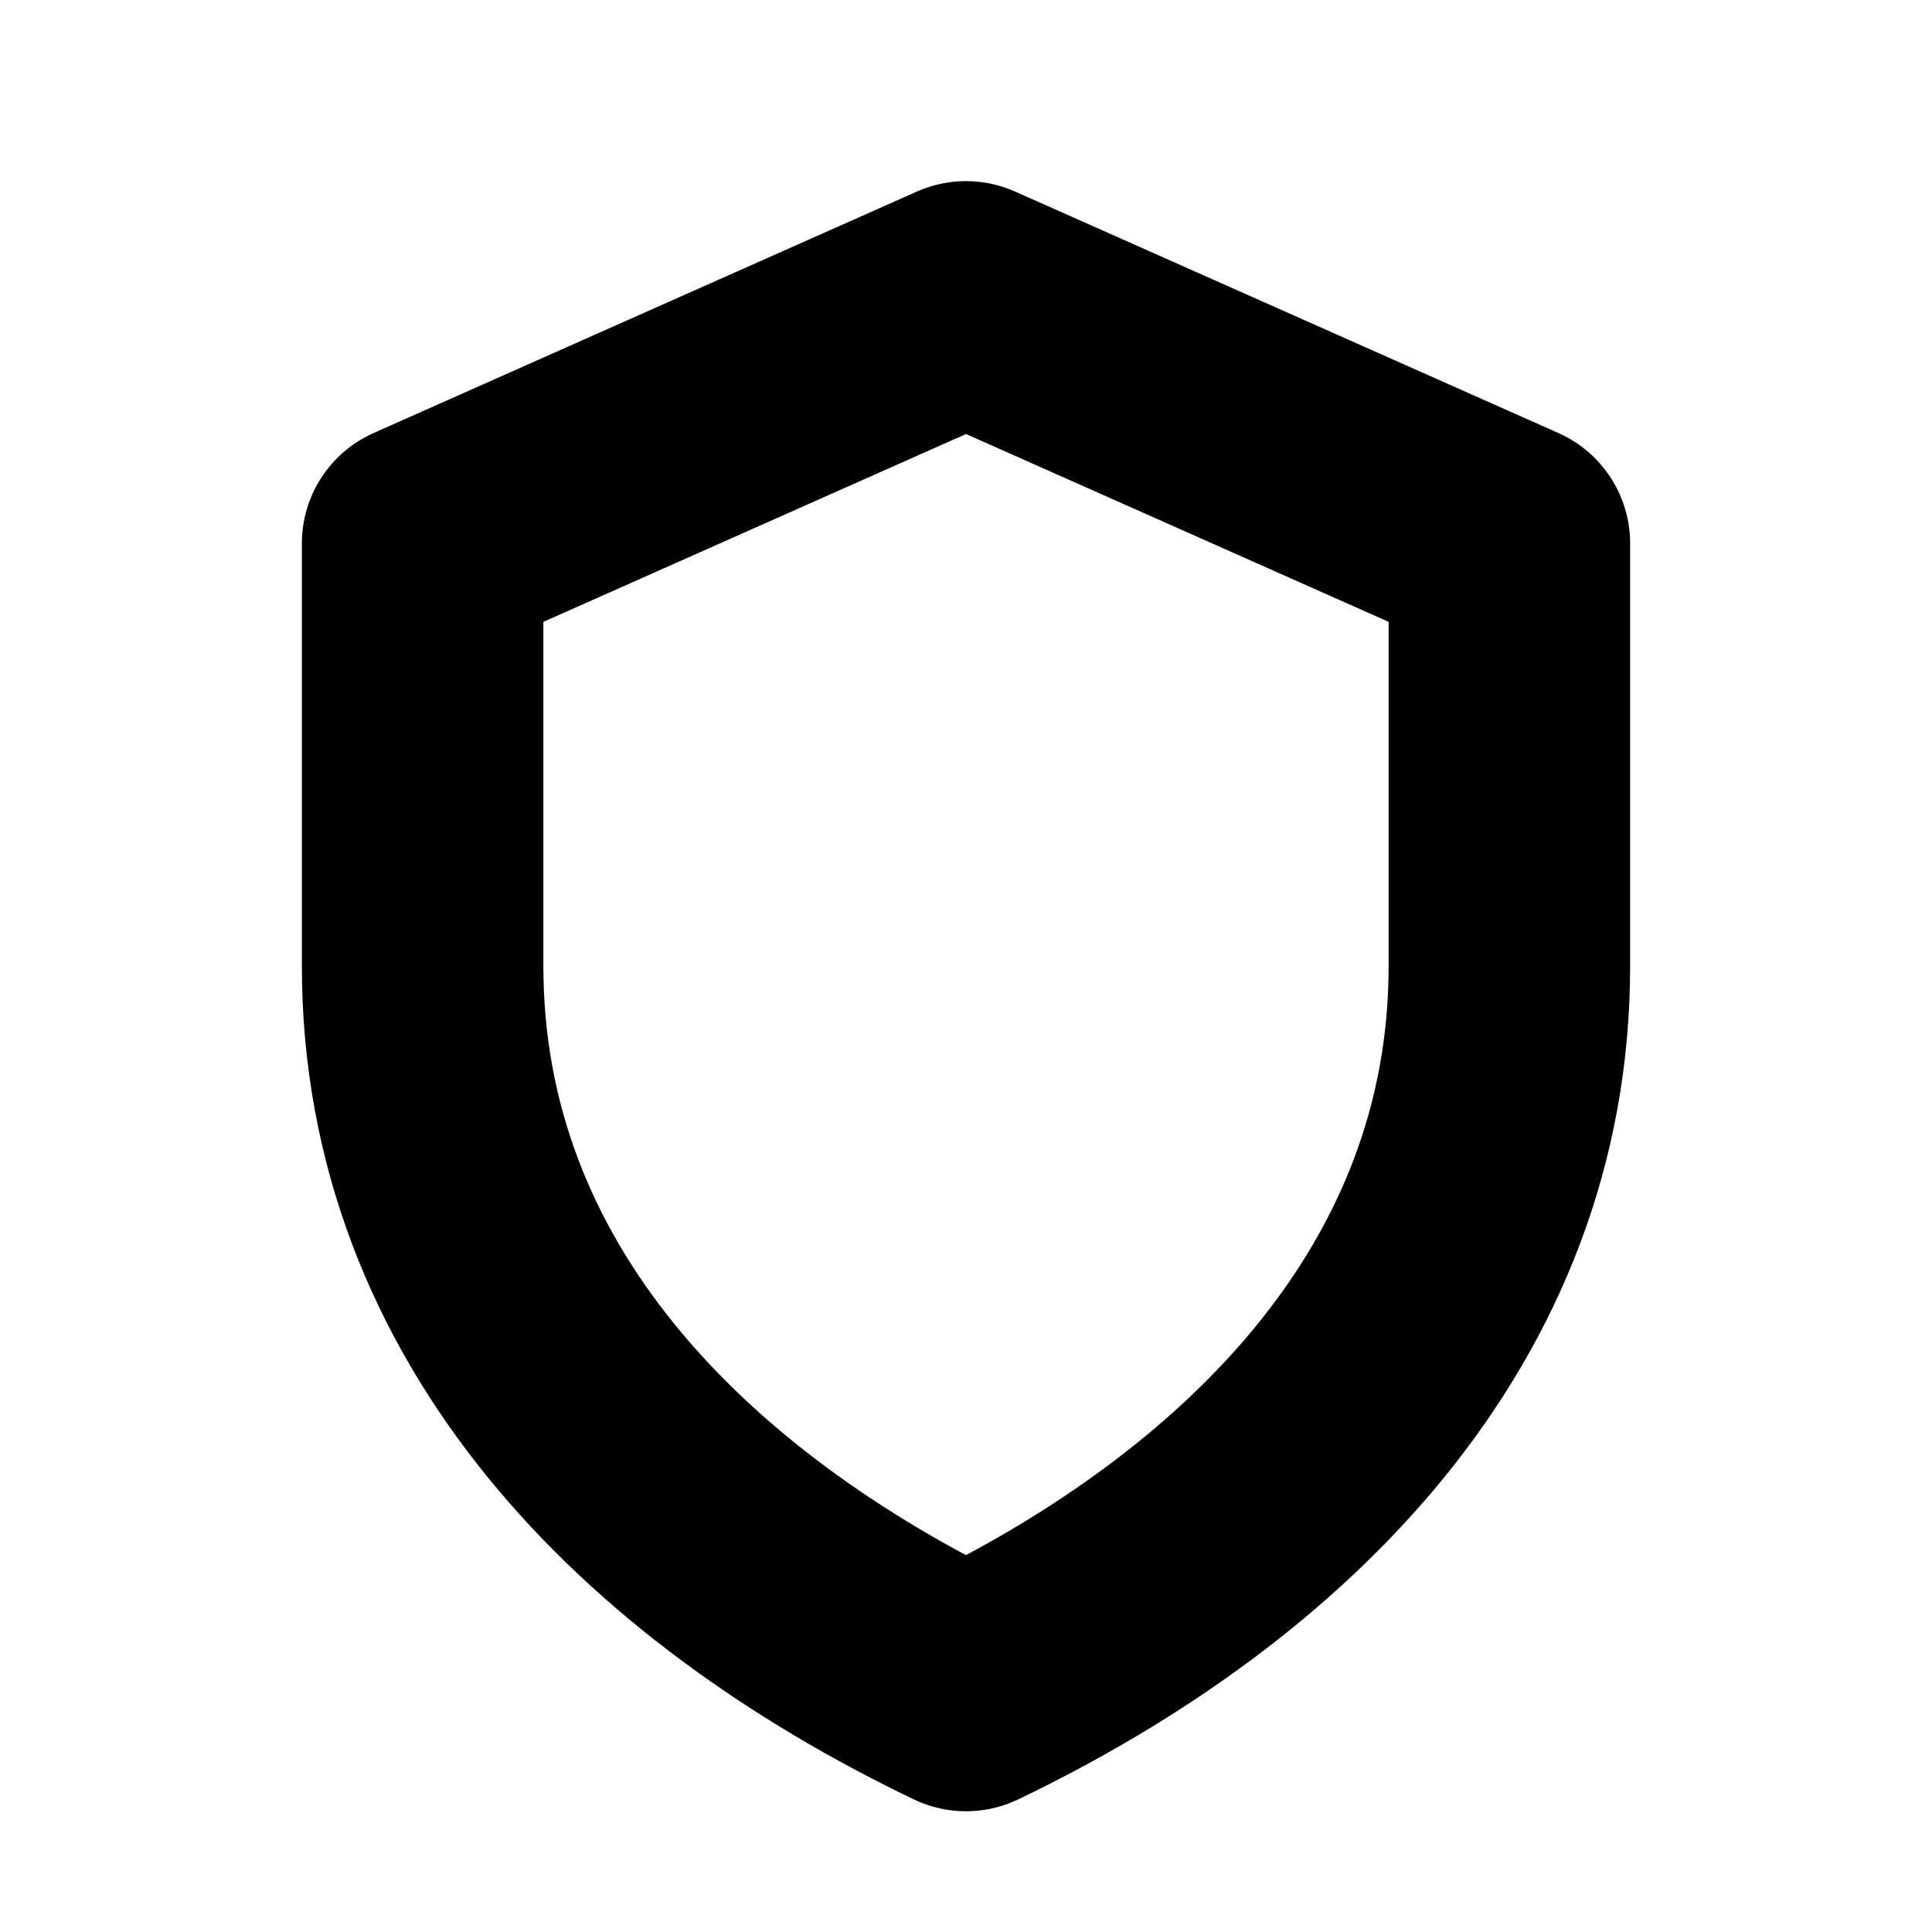
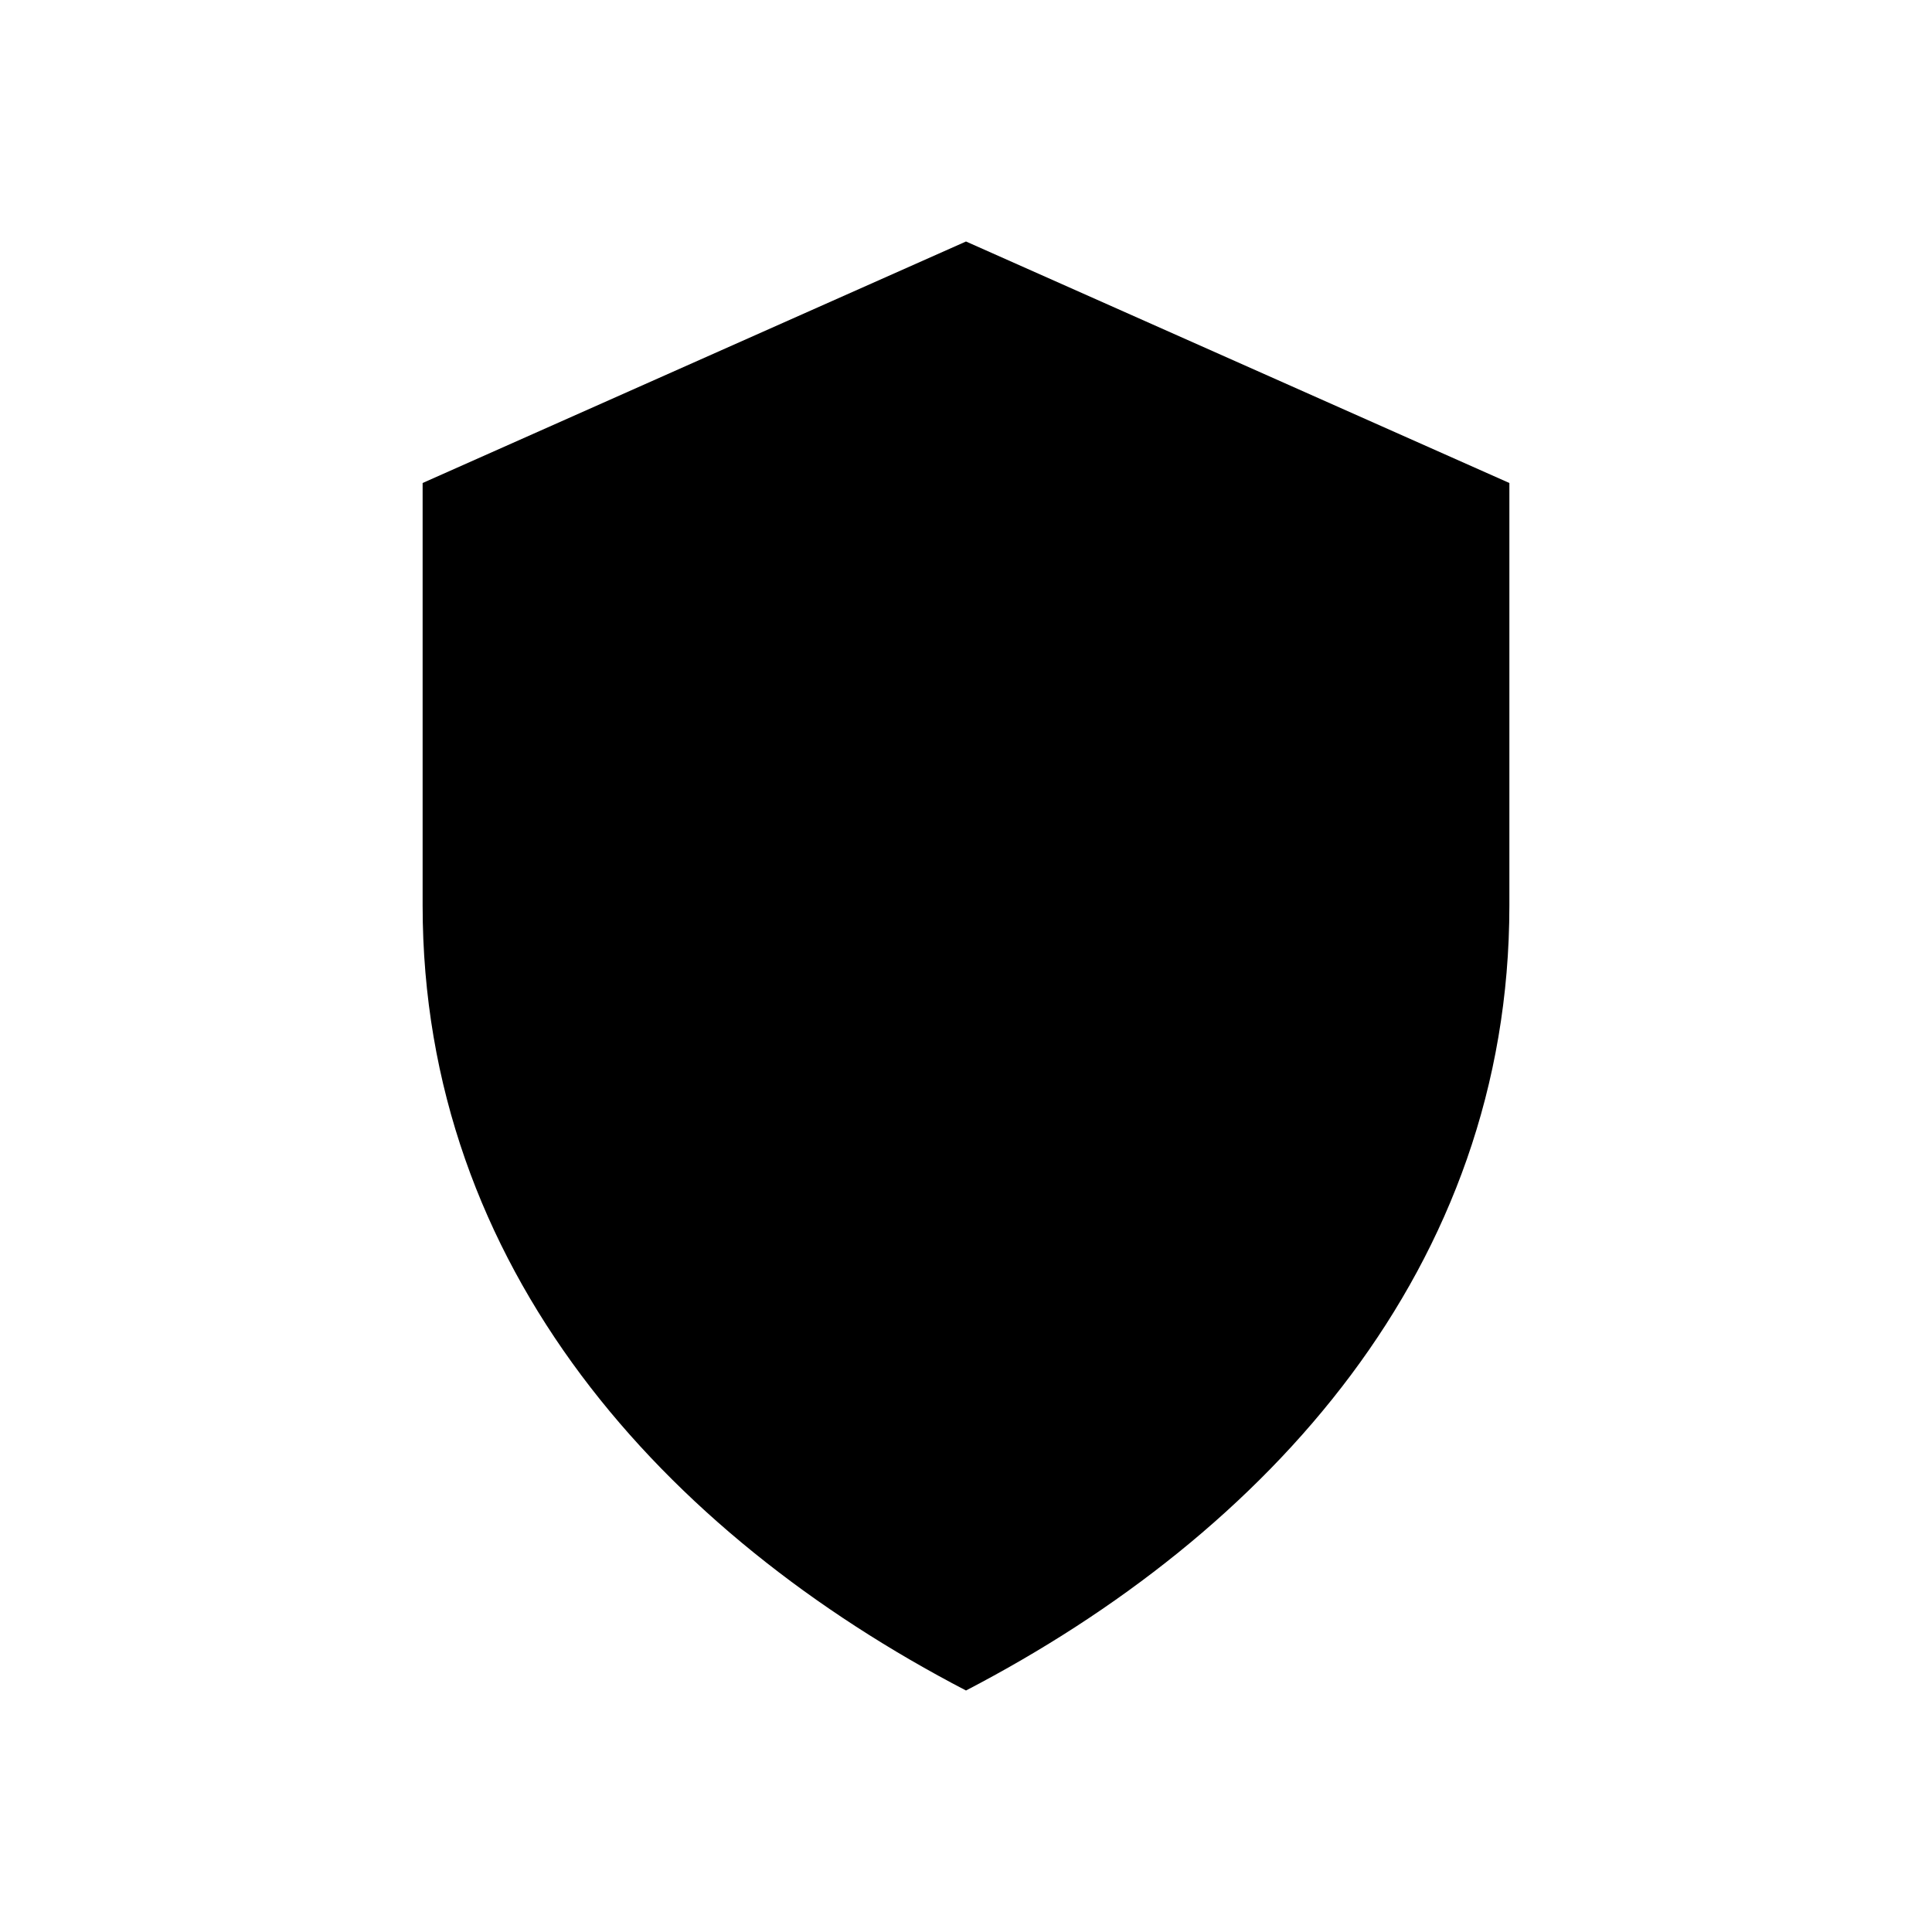
- <svg xmlns="http://www.w3.org/2000/svg" viewBox="0 0 16 16" fill="none" stroke="currentColor" stroke-width="2" stroke-linejoin="round">
-   <path d="M8 2.5l4.5 2v3.5c0 2.8-2 4.8-4.5 6-2.5-1.2-4.5-3.2-4.5-6V4.5z" />
+ <svg xmlns="http://www.w3.org/2000/svg" viewBox="0 0 16 16" fill="currentColor">
+   <path d="M8 2l4.5 2v3.5c0 3-2 5.2-4.5 6.5-2.5-1.3-4.5-3.5-4.5-6.5V4z" />
</svg>
